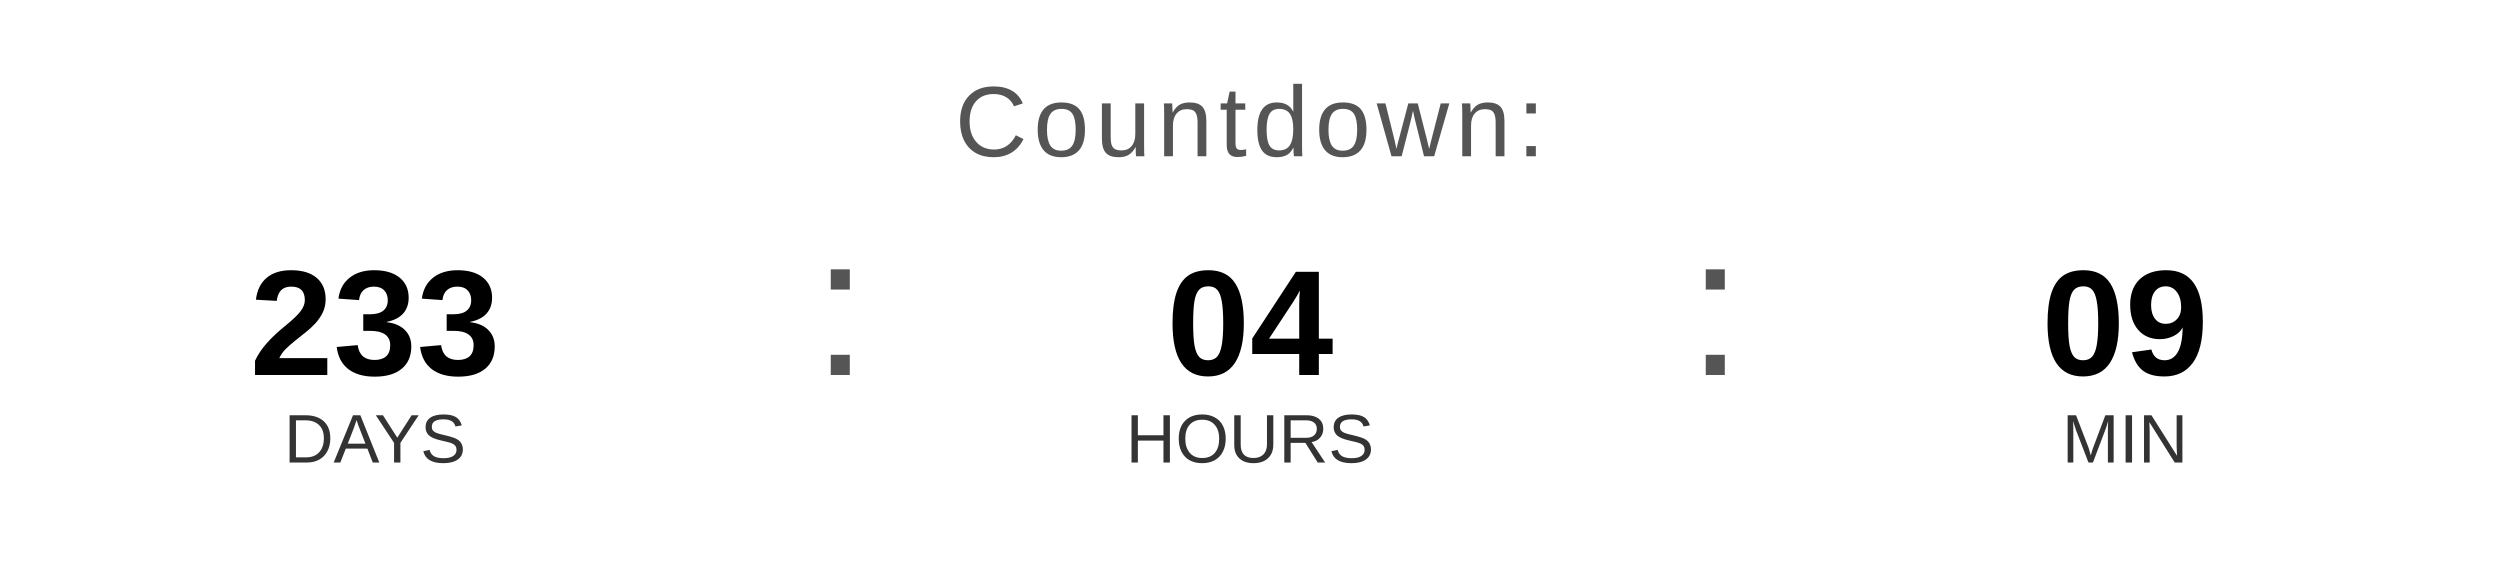
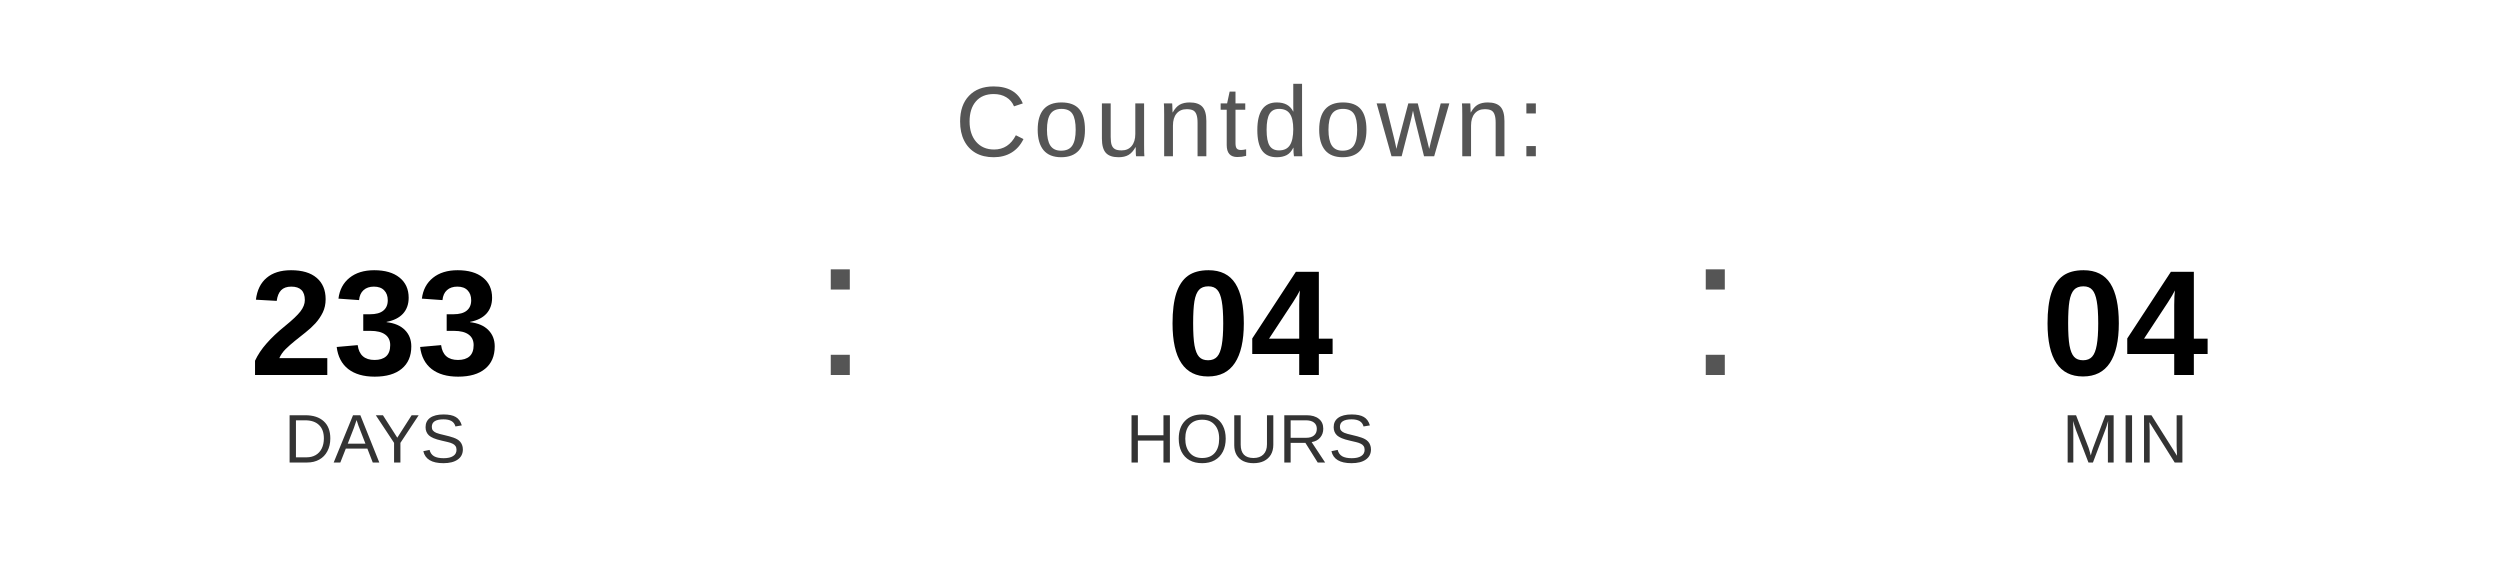
<svg xmlns="http://www.w3.org/2000/svg" width="400" height="90" viewBox="0 0 400 90">
  <text x="200" y="25" font-family="Arial, Helvetica, sans-serif" font-size="16" fill="#555555" text-anchor="middle" letter-spacing="1">
    Countdown:
  </text>
  <text x="60" y="60" font-family="Arial, Helvetica, sans-serif" font-size="24" font-weight="bold" fill="#000000" text-anchor="middle">233</text>
  <text x="60" y="74" font-family="Arial, Helvetica, sans-serif" font-size="11" fill="#333333" text-anchor="middle">DAYS</text>
  <text x="130" y="60" font-family="Arial, sans-serif" font-size="32" fill="#555555">:</text>
  <text x="200" y="60" font-family="Arial, Helvetica, sans-serif" font-size="24" font-weight="bold" fill="#000000" text-anchor="middle">04</text>
  <text x="200" y="74" font-family="Arial, Helvetica, sans-serif" font-size="11" fill="#333333" text-anchor="middle">HOURS</text>
  <text x="270" y="60" font-family="Arial, sans-serif" font-size="32" fill="#555555">:</text>
-   <text x="340" y="60" font-family="Arial, Helvetica, sans-serif" font-size="24" font-weight="bold" fill="#000000" text-anchor="middle">09</text>
+   <text x="340" y="60" font-family="Arial, Helvetica, sans-serif" font-size="24" font-weight="bold" fill="#000000" text-anchor="middle">04</text>
  <text x="340" y="74" font-family="Arial, Helvetica, sans-serif" font-size="11" fill="#333333" text-anchor="middle">MIN</text>
</svg>
